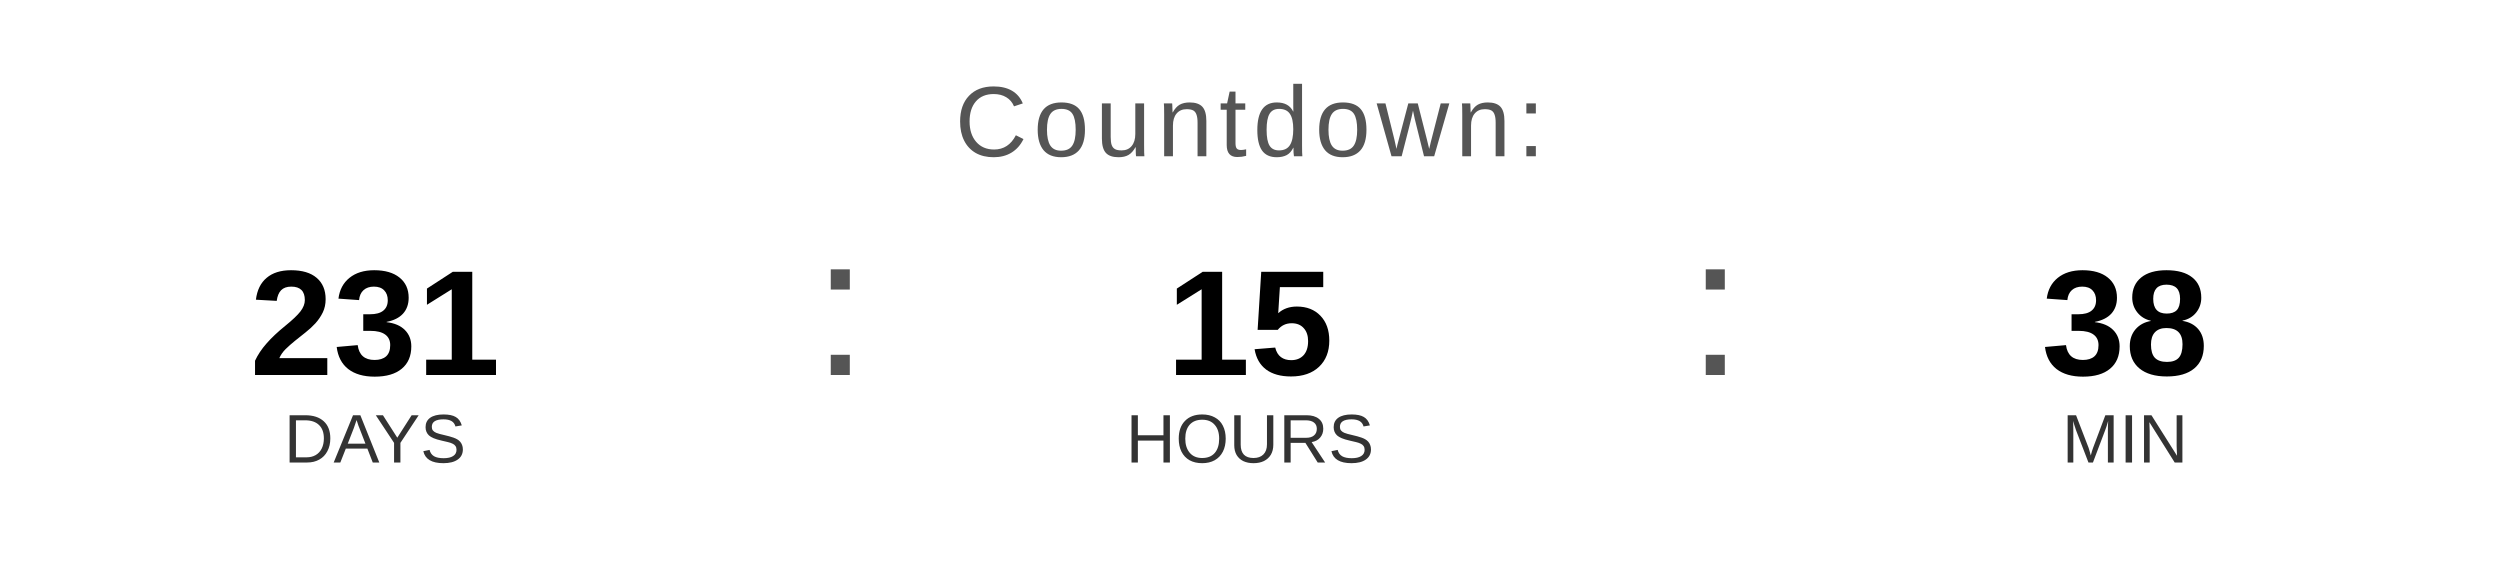
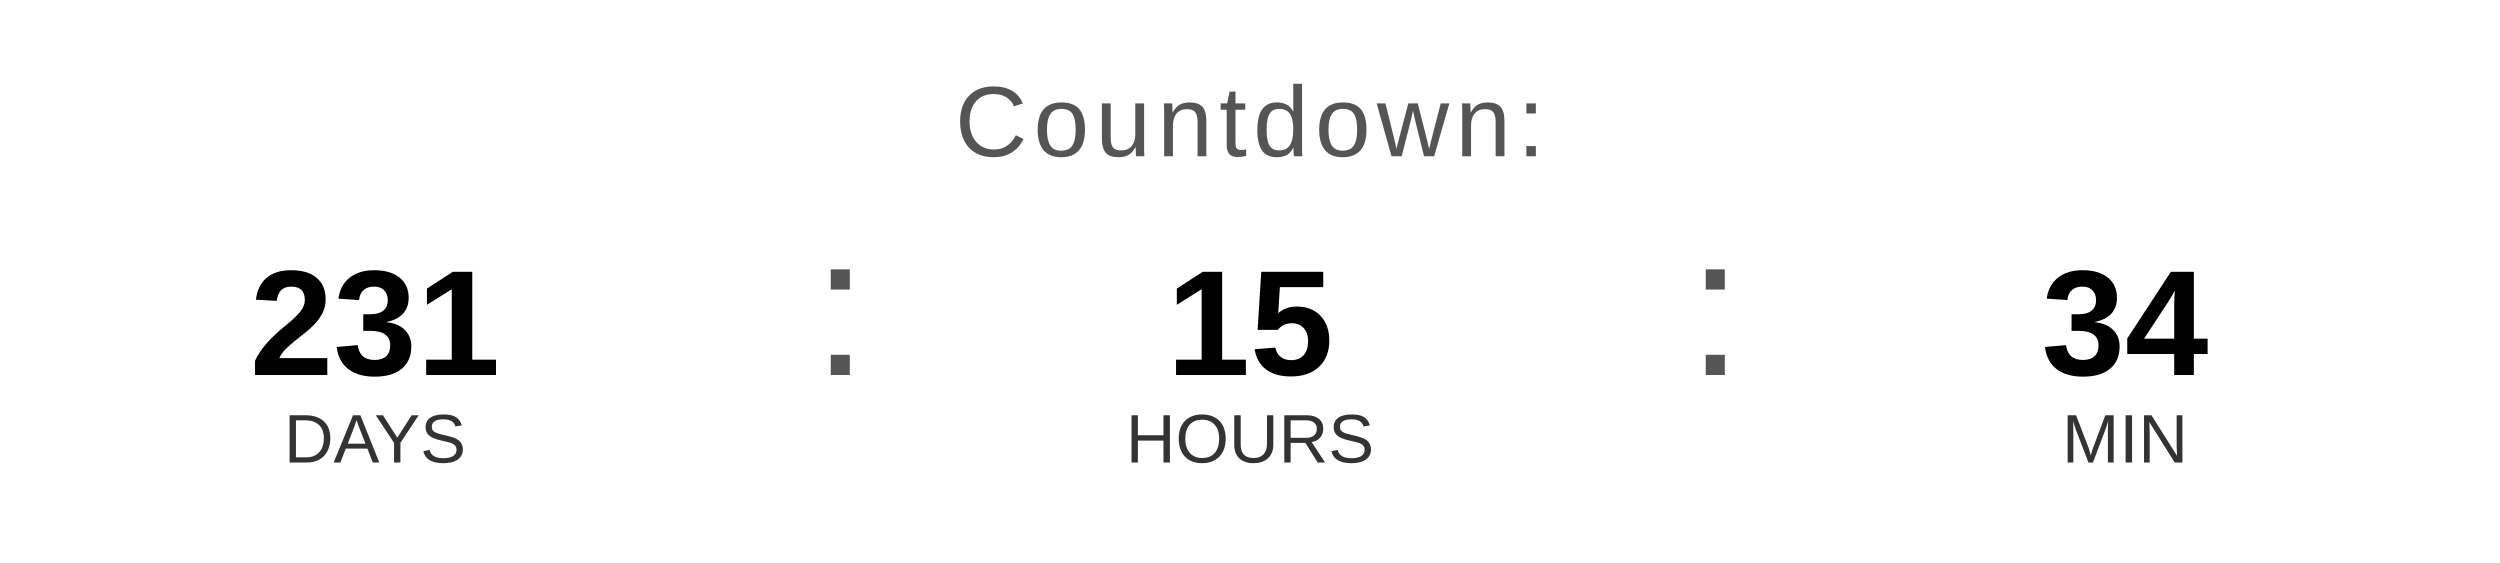
<svg xmlns="http://www.w3.org/2000/svg" width="400" height="90" viewBox="0 0 400 90">
  <text x="200" y="25" font-family="Arial, Helvetica, sans-serif" font-size="16" fill="#555555" text-anchor="middle" letter-spacing="1">
    Countdown:
  </text>
  <text x="60" y="60" font-family="Arial, Helvetica, sans-serif" font-size="24" font-weight="bold" fill="#000000" text-anchor="middle">231</text>
  <text x="60" y="74" font-family="Arial, Helvetica, sans-serif" font-size="11" fill="#333333" text-anchor="middle">DAYS</text>
  <text x="130" y="60" font-family="Arial, sans-serif" font-size="32" fill="#555555">:</text>
  <text x="200" y="60" font-family="Arial, Helvetica, sans-serif" font-size="24" font-weight="bold" fill="#000000" text-anchor="middle">15</text>
  <text x="200" y="74" font-family="Arial, Helvetica, sans-serif" font-size="11" fill="#333333" text-anchor="middle">HOURS</text>
  <text x="270" y="60" font-family="Arial, sans-serif" font-size="32" fill="#555555">:</text>
-   <text x="340" y="60" font-family="Arial, Helvetica, sans-serif" font-size="24" font-weight="bold" fill="#000000" text-anchor="middle">38</text>
+   <text x="340" y="60" font-family="Arial, Helvetica, sans-serif" font-size="24" font-weight="bold" fill="#000000" text-anchor="middle">34</text>
  <text x="340" y="74" font-family="Arial, Helvetica, sans-serif" font-size="11" fill="#333333" text-anchor="middle">MIN</text>
</svg>
